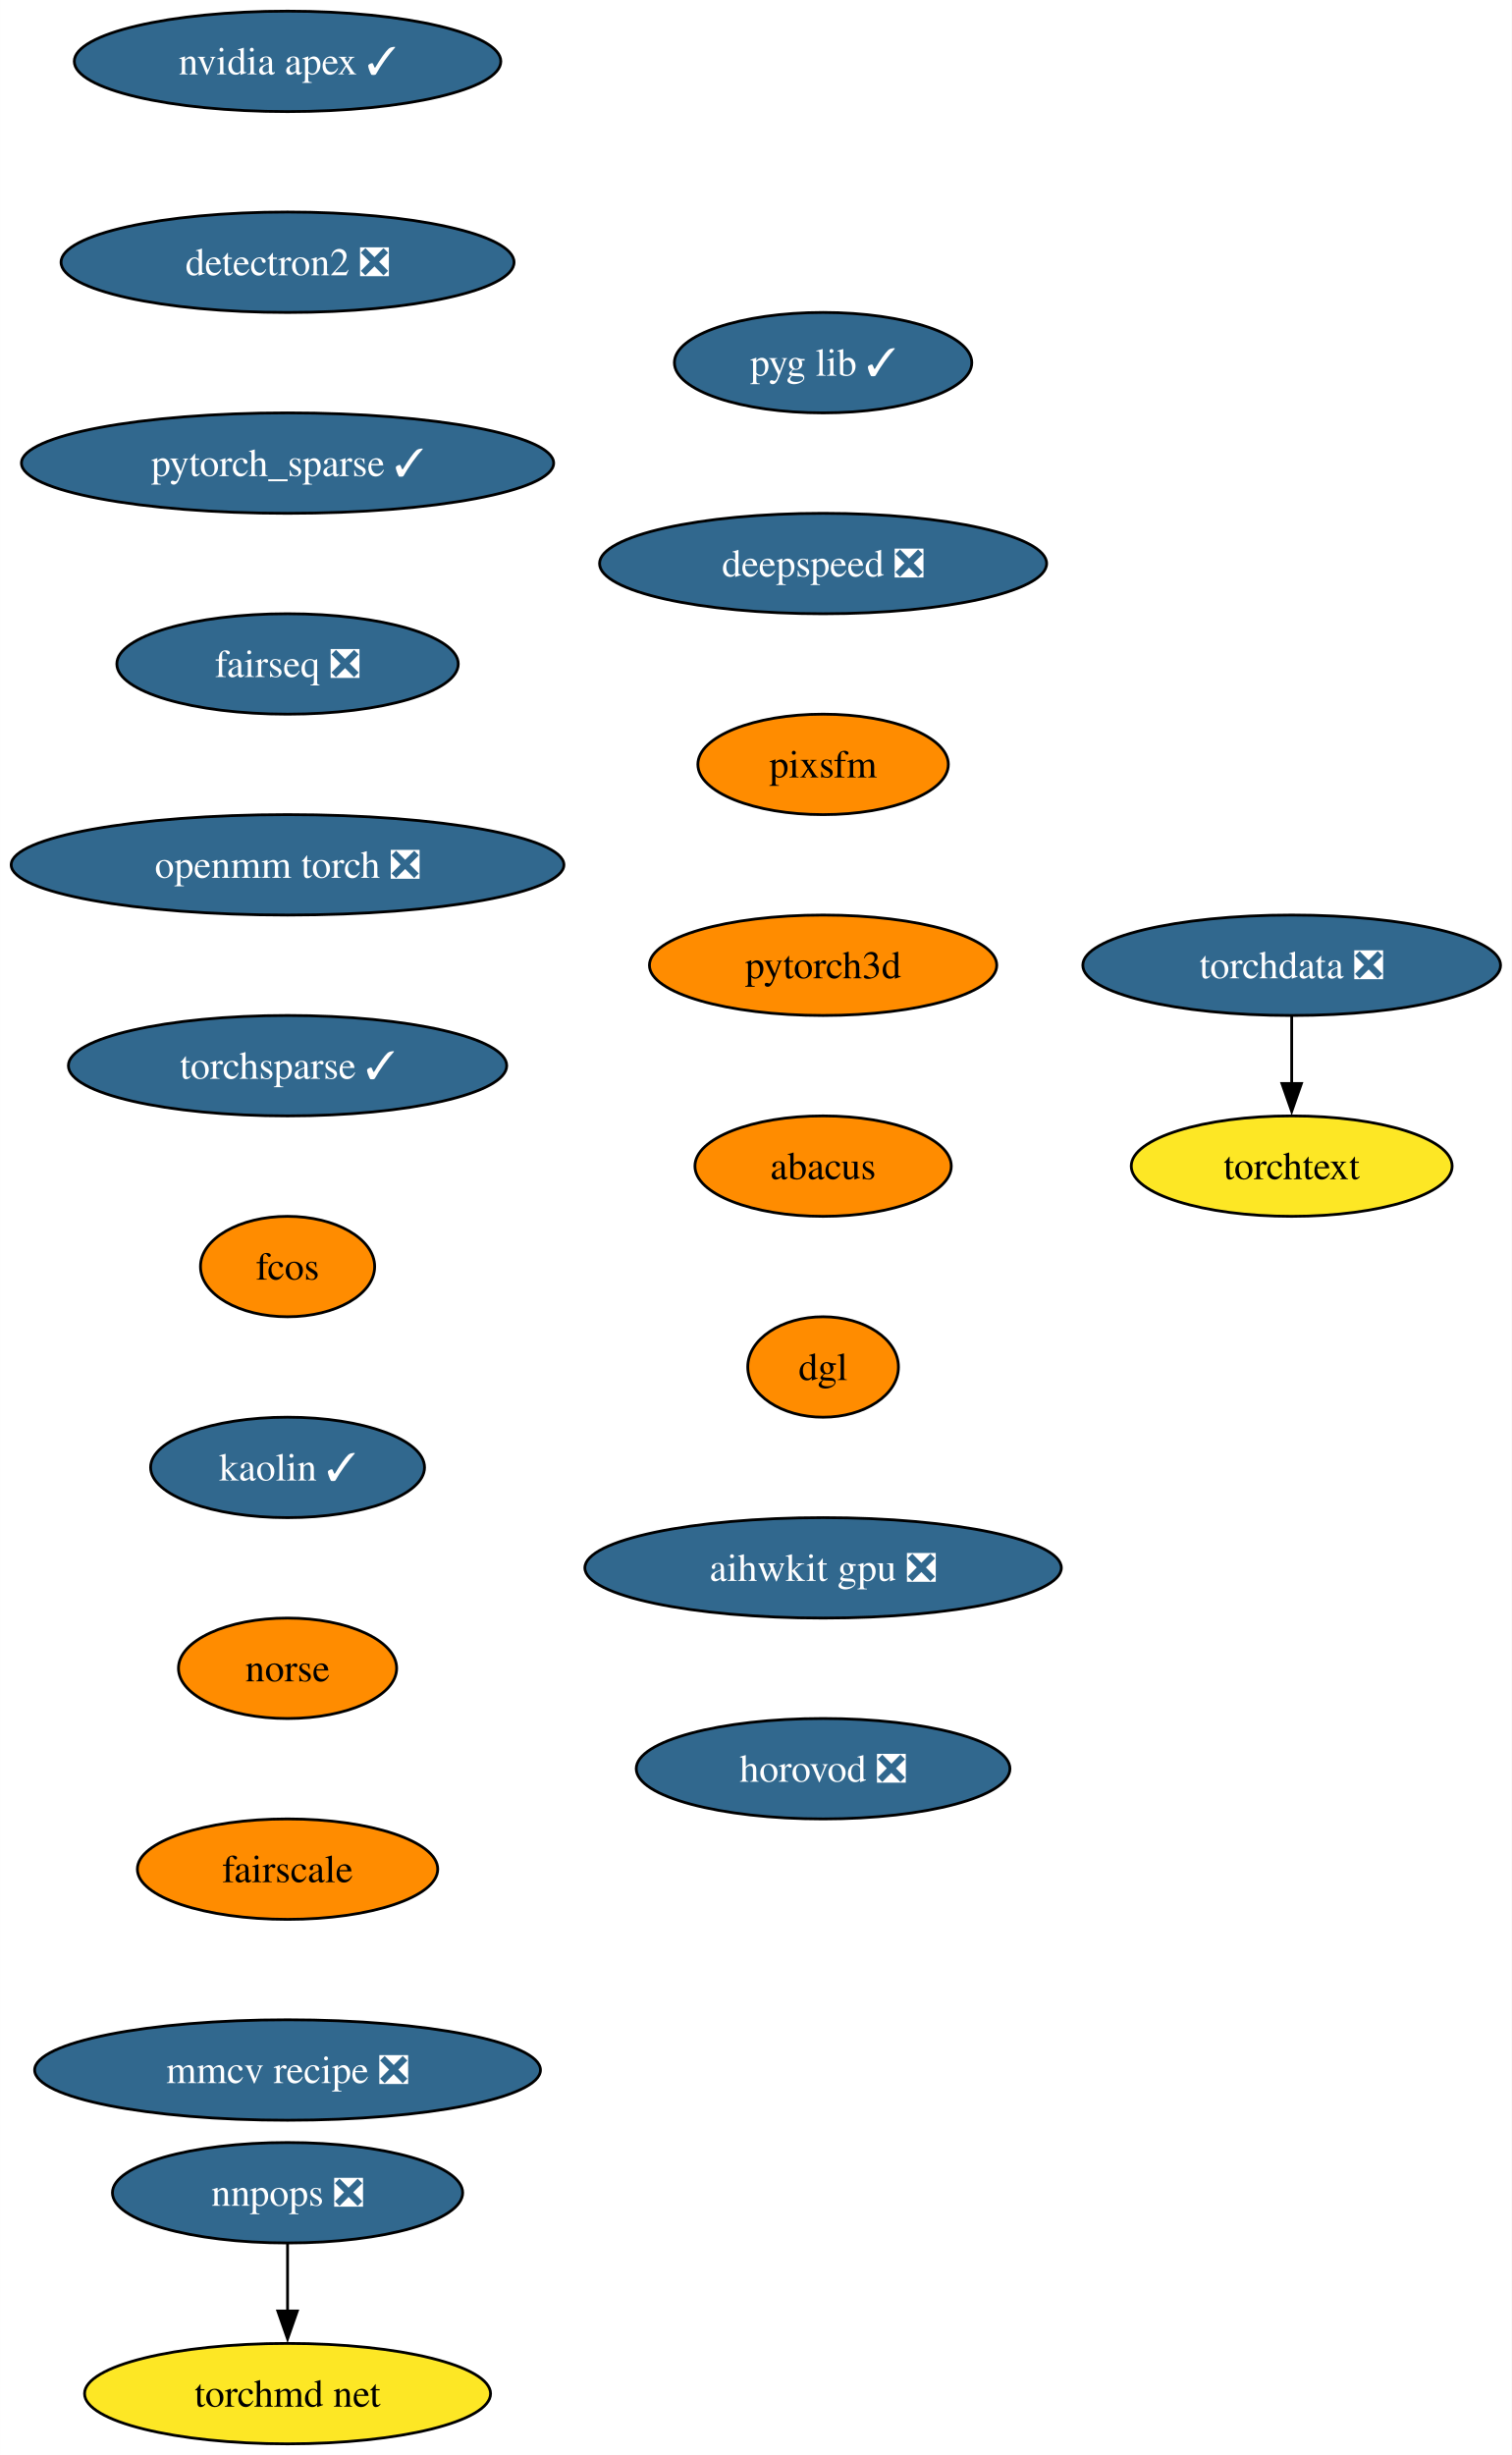
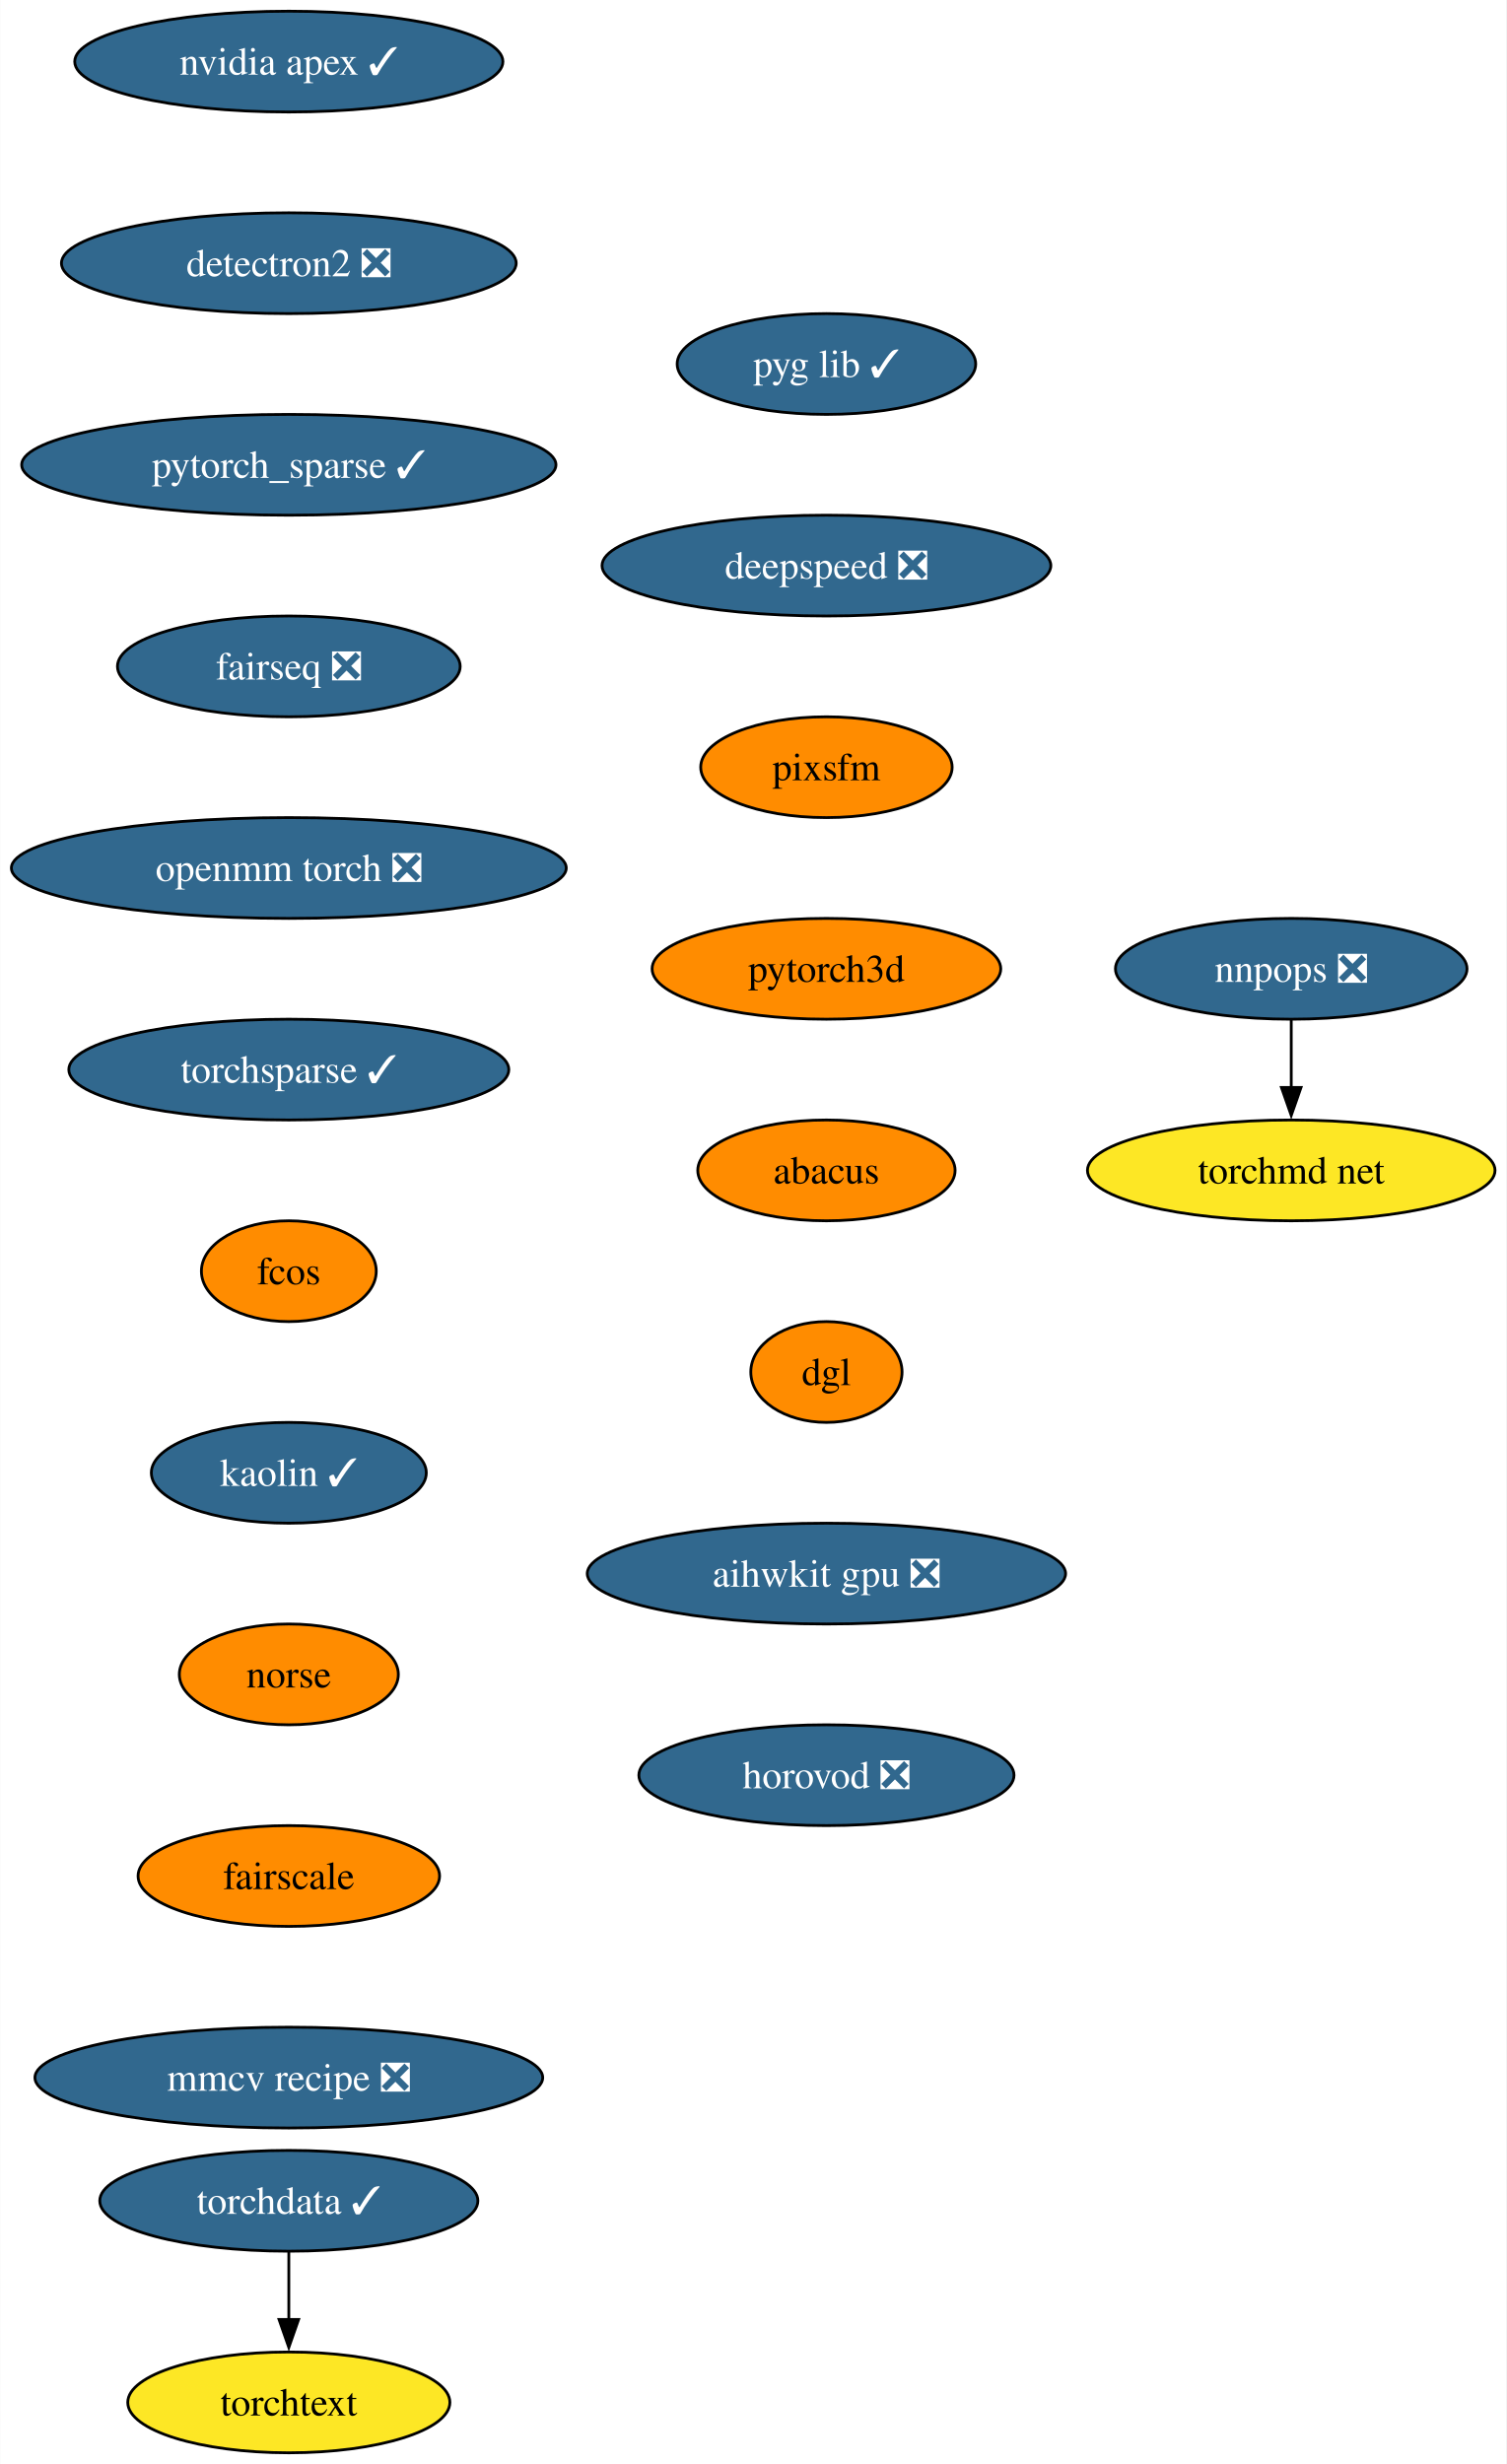
- <svg xmlns="http://www.w3.org/2000/svg" xmlns:xlink="http://www.w3.org/1999/xlink" width="542pt" height="880pt" viewBox="0.00 0.00 541.97 880.00">
+ <svg xmlns="http://www.w3.org/2000/svg" xmlns:xlink="http://www.w3.org/1999/xlink" width="538pt" height="880pt" viewBox="0.00 0.00 537.86 880.00">
  <g id="graph0" class="graph" transform="scale(1 1) rotate(0) translate(4 876)">
-     <polygon fill="white" stroke="none" points="-4,4 -4,-876 537.97,-876 537.97,4 -4,4" />
+     <polygon fill="white" stroke="none" points="-4,4 -4,-876 533.86,-876 533.86,4 -4,4" />
    <g id="node1" class="node">
      <g id="a_node1">
        <a xlink:href="https://github.com/conda-forge/nvidia-apex-feedstock/pull/36" xlink:title="nvidia apex ✓">
          <ellipse fill="#31688e" stroke="black" cx="99.08" cy="-854" rx="76.46" ry="18" />
          <text text-anchor="middle" x="99.08" y="-849.33" font-family="Times,serif" font-size="14.00" fill="white">nvidia apex ✓</text>
        </a>
      </g>
    </g>
    <g id="node2" class="node">
      <g id="a_node2">
        <a xlink:href="https://github.com/conda-forge/detectron2-feedstock/pull/41" xlink:title="detectron2 ❎">
          <ellipse fill="#31688e" stroke="black" cx="99.08" cy="-782" rx="81.2" ry="18" />
          <text text-anchor="middle" x="99.08" y="-777.33" font-family="Times,serif" font-size="14.00" fill="white">detectron2 ❎</text>
        </a>
      </g>
    </g>
    <g id="node3" class="node">
      <g id="a_node3">
        <a xlink:href="https://github.com/conda-forge/pytorch_sparse-feedstock/pull/55" xlink:title="pytorch_sparse ✓">
          <ellipse fill="#31688e" stroke="black" cx="99.08" cy="-710" rx="95.4" ry="18" />
          <text text-anchor="middle" x="99.08" y="-705.33" font-family="Times,serif" font-size="14.00" fill="white">pytorch_sparse ✓</text>
        </a>
      </g>
    </g>
    <g id="node4" class="node">
      <g id="a_node4">
        <a xlink:href="https://github.com/conda-forge/fairseq-feedstock/pull/34" xlink:title="fairseq ❎">
          <ellipse fill="#31688e" stroke="black" cx="99.08" cy="-638" rx="61.2" ry="18" />
          <text text-anchor="middle" x="99.08" y="-633.33" font-family="Times,serif" font-size="14.00" fill="white">fairseq ❎</text>
        </a>
      </g>
    </g>
    <g id="node5" class="node">
      <g id="a_node5">
        <a xlink:href="https://github.com/conda-forge/openmm-torch-feedstock/pull/46" xlink:title="openmm torch ❎">
          <ellipse fill="#31688e" stroke="black" cx="99.08" cy="-566" rx="99.08" ry="18" />
          <text text-anchor="middle" x="99.08" y="-561.33" font-family="Times,serif" font-size="14.00" fill="white">openmm torch ❎</text>
        </a>
      </g>
    </g>
    <g id="node6" class="node">
      <g id="a_node6">
        <a xlink:href="https://github.com/conda-forge/torchsparse-feedstock/pull/29" xlink:title="torchsparse ✓">
          <ellipse fill="#31688e" stroke="black" cx="99.08" cy="-494" rx="78.57" ry="18" />
          <text text-anchor="middle" x="99.08" y="-489.32" font-family="Times,serif" font-size="14.00" fill="white">torchsparse ✓</text>
        </a>
      </g>
    </g>
    <g id="node7" class="node">
      <g id="a_node7">
        <a xlink:href="https://github.com/conda-forge/fcos-feedstock" xlink:title="fcos">
          <ellipse fill="#ff8c00" stroke="black" cx="99.08" cy="-422" rx="31.22" ry="18" />
          <text text-anchor="middle" x="99.08" y="-417.32" font-family="Times,serif" font-size="14.00">fcos</text>
        </a>
      </g>
    </g>
    <g id="node8" class="node">
      <g id="a_node8">
        <a xlink:href="https://github.com/conda-forge/kaolin-feedstock/pull/20" xlink:title="kaolin ✓">
          <ellipse fill="#31688e" stroke="black" cx="99.08" cy="-350" rx="49.1" ry="18" />
          <text text-anchor="middle" x="99.08" y="-345.32" font-family="Times,serif" font-size="14.00" fill="white">kaolin ✓</text>
        </a>
      </g>
    </g>
    <g id="node9" class="node">
      <g id="a_node9">
        <a xlink:href="https://github.com/conda-forge/norse-feedstock" xlink:title="norse">
          <ellipse fill="#ff8c00" stroke="black" cx="99.08" cy="-278" rx="39.11" ry="18" />
          <text text-anchor="middle" x="99.08" y="-273.32" font-family="Times,serif" font-size="14.00">norse</text>
        </a>
      </g>
    </g>
    <g id="node10" class="node">
      <g id="a_node10">
        <a xlink:href="https://github.com/conda-forge/fairscale-feedstock" xlink:title="fairscale">
          <ellipse fill="#ff8c00" stroke="black" cx="99.08" cy="-206" rx="53.84" ry="18" />
          <text text-anchor="middle" x="99.08" y="-201.33" font-family="Times,serif" font-size="14.00">fairscale</text>
        </a>
      </g>
    </g>
    <g id="node11" class="node">
      <g id="a_node11">
        <a xlink:href="https://github.com/conda-forge/mmcv-recipe-feedstock/pull/26" xlink:title="mmcv recipe ❎">
          <ellipse fill="#31688e" stroke="black" cx="99.08" cy="-134" rx="90.67" ry="18" />
          <text text-anchor="middle" x="99.08" y="-129.32" font-family="Times,serif" font-size="14.00" fill="white">mmcv recipe ❎</text>
        </a>
      </g>
    </g>
    <g id="node12" class="node">
      <g id="a_node12">
        <a xlink:href="https://github.com/conda-forge/nnpops-feedstock/pull/29" xlink:title="nnpops ❎">
-           <ellipse fill="#31688e" stroke="black" cx="99.08" cy="-90" rx="62.78" ry="18" />
-           <text text-anchor="middle" x="99.08" y="-85.33" font-family="Times,serif" font-size="14.00" fill="white">nnpops ❎</text>
+           <ellipse fill="#31688e" stroke="black" cx="457.08" cy="-530" rx="62.78" ry="18" />
+           <text text-anchor="middle" x="457.08" y="-525.33" font-family="Times,serif" font-size="14.00" fill="white">nnpops ❎</text>
        </a>
      </g>
    </g>
    <g id="node13" class="node">
      <g id="a_node13">
        <a xlink:href="https://github.com/conda-forge/torchmd-net-feedstock" xlink:title="torchmd net">
-           <ellipse fill="#fde725" stroke="black" cx="99.08" cy="-18" rx="72.78" ry="18" />
-           <text text-anchor="middle" x="99.08" y="-13.32" font-family="Times,serif" font-size="14.00">torchmd net</text>
+           <ellipse fill="#fde725" stroke="black" cx="457.08" cy="-458" rx="72.78" ry="18" />
+           <text text-anchor="middle" x="457.08" y="-453.32" font-family="Times,serif" font-size="14.00">torchmd net</text>
        </a>
      </g>
    </g>
    <g id="edge11" class="edge">
-       <path fill="none" stroke="black" d="M99.08,-71.7C99.08,-64.41 99.08,-55.73 99.08,-47.54" />
-       <polygon fill="black" stroke="black" points="102.58,-47.62 99.08,-37.62 95.58,-47.62 102.58,-47.62" />
+       <path fill="none" stroke="black" d="M457.08,-511.7C457.08,-504.41 457.08,-495.73 457.08,-487.54" />
+       <polygon fill="black" stroke="black" points="460.58,-487.62 457.08,-477.62 453.58,-487.62 460.58,-487.62" />
    </g>
    <g id="node14" class="node">
      <g id="a_node14">
-         <a xlink:href="https://github.com/conda-forge/torchdata-feedstock/pull/18" xlink:title="torchdata ❎">
-           <ellipse fill="#31688e" stroke="black" cx="459.08" cy="-530" rx="74.88" ry="18" />
-           <text text-anchor="middle" x="459.08" y="-525.33" font-family="Times,serif" font-size="14.00" fill="white">torchdata ❎</text>
+         <a xlink:href="https://github.com/conda-forge/torchdata-feedstock/pull/18" xlink:title="torchdata ✓">
+           <ellipse fill="#31688e" stroke="black" cx="99.08" cy="-90" rx="67.52" ry="18" />
+           <text text-anchor="middle" x="99.08" y="-85.33" font-family="Times,serif" font-size="14.00" fill="white">torchdata ✓</text>
        </a>
      </g>
    </g>
    <g id="node15" class="node">
      <g id="a_node15">
        <a xlink:href="https://github.com/conda-forge/torchtext-feedstock" xlink:title="torchtext">
-           <ellipse fill="#fde725" stroke="black" cx="459.08" cy="-458" rx="57.52" ry="18" />
-           <text text-anchor="middle" x="459.08" y="-453.32" font-family="Times,serif" font-size="14.00">torchtext</text>
+           <ellipse fill="#fde725" stroke="black" cx="99.08" cy="-18" rx="57.52" ry="18" />
+           <text text-anchor="middle" x="99.08" y="-13.32" font-family="Times,serif" font-size="14.00">torchtext</text>
        </a>
      </g>
    </g>
    <g id="edge12" class="edge">
-       <path fill="none" stroke="black" d="M459.08,-511.7C459.08,-504.41 459.08,-495.73 459.08,-487.54" />
-       <polygon fill="black" stroke="black" points="462.58,-487.62 459.08,-477.62 455.58,-487.62 462.58,-487.62" />
+       <path fill="none" stroke="black" d="M99.08,-71.7C99.08,-64.41 99.08,-55.73 99.08,-47.54" />
+       <polygon fill="black" stroke="black" points="102.58,-47.62 99.08,-37.62 95.58,-47.62 102.58,-47.62" />
    </g>
    <g id="node16" class="node">
      <g id="a_node16">
        <a xlink:href="https://github.com/conda-forge/pyg-lib-feedstock/pull/20" xlink:title="pyg lib ✓">
          <ellipse fill="#31688e" stroke="black" cx="291.08" cy="-746" rx="53.31" ry="18" />
          <text text-anchor="middle" x="291.08" y="-741.33" font-family="Times,serif" font-size="14.00" fill="white">pyg lib ✓</text>
        </a>
      </g>
    </g>
    <g id="node17" class="node">
      <g id="a_node17">
        <a xlink:href="https://github.com/conda-forge/deepspeed-feedstock/pull/41" xlink:title="deepspeed ❎">
          <ellipse fill="#31688e" stroke="black" cx="291.08" cy="-674" rx="80.14" ry="18" />
          <text text-anchor="middle" x="291.08" y="-669.33" font-family="Times,serif" font-size="14.00" fill="white">deepspeed ❎</text>
        </a>
      </g>
    </g>
    <g id="node18" class="node">
      <g id="a_node18">
        <a xlink:href="https://github.com/conda-forge/pixsfm-feedstock" xlink:title="pixsfm">
          <ellipse fill="#ff8c00" stroke="black" cx="291.08" cy="-602" rx="44.9" ry="18" />
          <text text-anchor="middle" x="291.08" y="-597.33" font-family="Times,serif" font-size="14.00">pixsfm</text>
        </a>
      </g>
    </g>
    <g id="node19" class="node">
      <g id="a_node19">
        <a xlink:href="https://github.com/conda-forge/pytorch3d-feedstock" xlink:title="pytorch3d">
          <ellipse fill="#ff8c00" stroke="black" cx="291.08" cy="-530" rx="62.26" ry="18" />
          <text text-anchor="middle" x="291.08" y="-525.33" font-family="Times,serif" font-size="14.00">pytorch3d</text>
        </a>
      </g>
    </g>
    <g id="node20" class="node">
      <g id="a_node20">
        <a xlink:href="https://github.com/conda-forge/abacus-feedstock" xlink:title="abacus">
          <ellipse fill="#ff8c00" stroke="black" cx="291.08" cy="-458" rx="45.95" ry="18" />
          <text text-anchor="middle" x="291.08" y="-453.32" font-family="Times,serif" font-size="14.00">abacus</text>
        </a>
      </g>
    </g>
    <g id="node21" class="node">
      <g id="a_node21">
        <a xlink:href="https://github.com/conda-forge/dgl-feedstock" xlink:title="dgl">
          <ellipse fill="#ff8c00" stroke="black" cx="291.08" cy="-386" rx="27.01" ry="18" />
          <text text-anchor="middle" x="291.08" y="-381.32" font-family="Times,serif" font-size="14.00">dgl</text>
        </a>
      </g>
    </g>
    <g id="node22" class="node">
      <g id="a_node22">
        <a xlink:href="https://github.com/conda-forge/aihwkit-gpu-feedstock/pull/3" xlink:title="aihwkit gpu ❎">
          <ellipse fill="#31688e" stroke="black" cx="291.08" cy="-314" rx="85.41" ry="18" />
          <text text-anchor="middle" x="291.08" y="-309.32" font-family="Times,serif" font-size="14.00" fill="white">aihwkit gpu ❎</text>
        </a>
      </g>
    </g>
    <g id="node23" class="node">
      <g id="a_node23">
        <a xlink:href="https://github.com/conda-forge/horovod-feedstock/pull/3" xlink:title="horovod ❎">
          <ellipse fill="#31688e" stroke="black" cx="291.08" cy="-242" rx="66.99" ry="18" />
          <text text-anchor="middle" x="291.08" y="-237.32" font-family="Times,serif" font-size="14.00" fill="white">horovod ❎</text>
        </a>
      </g>
    </g>
  </g>
</svg>
